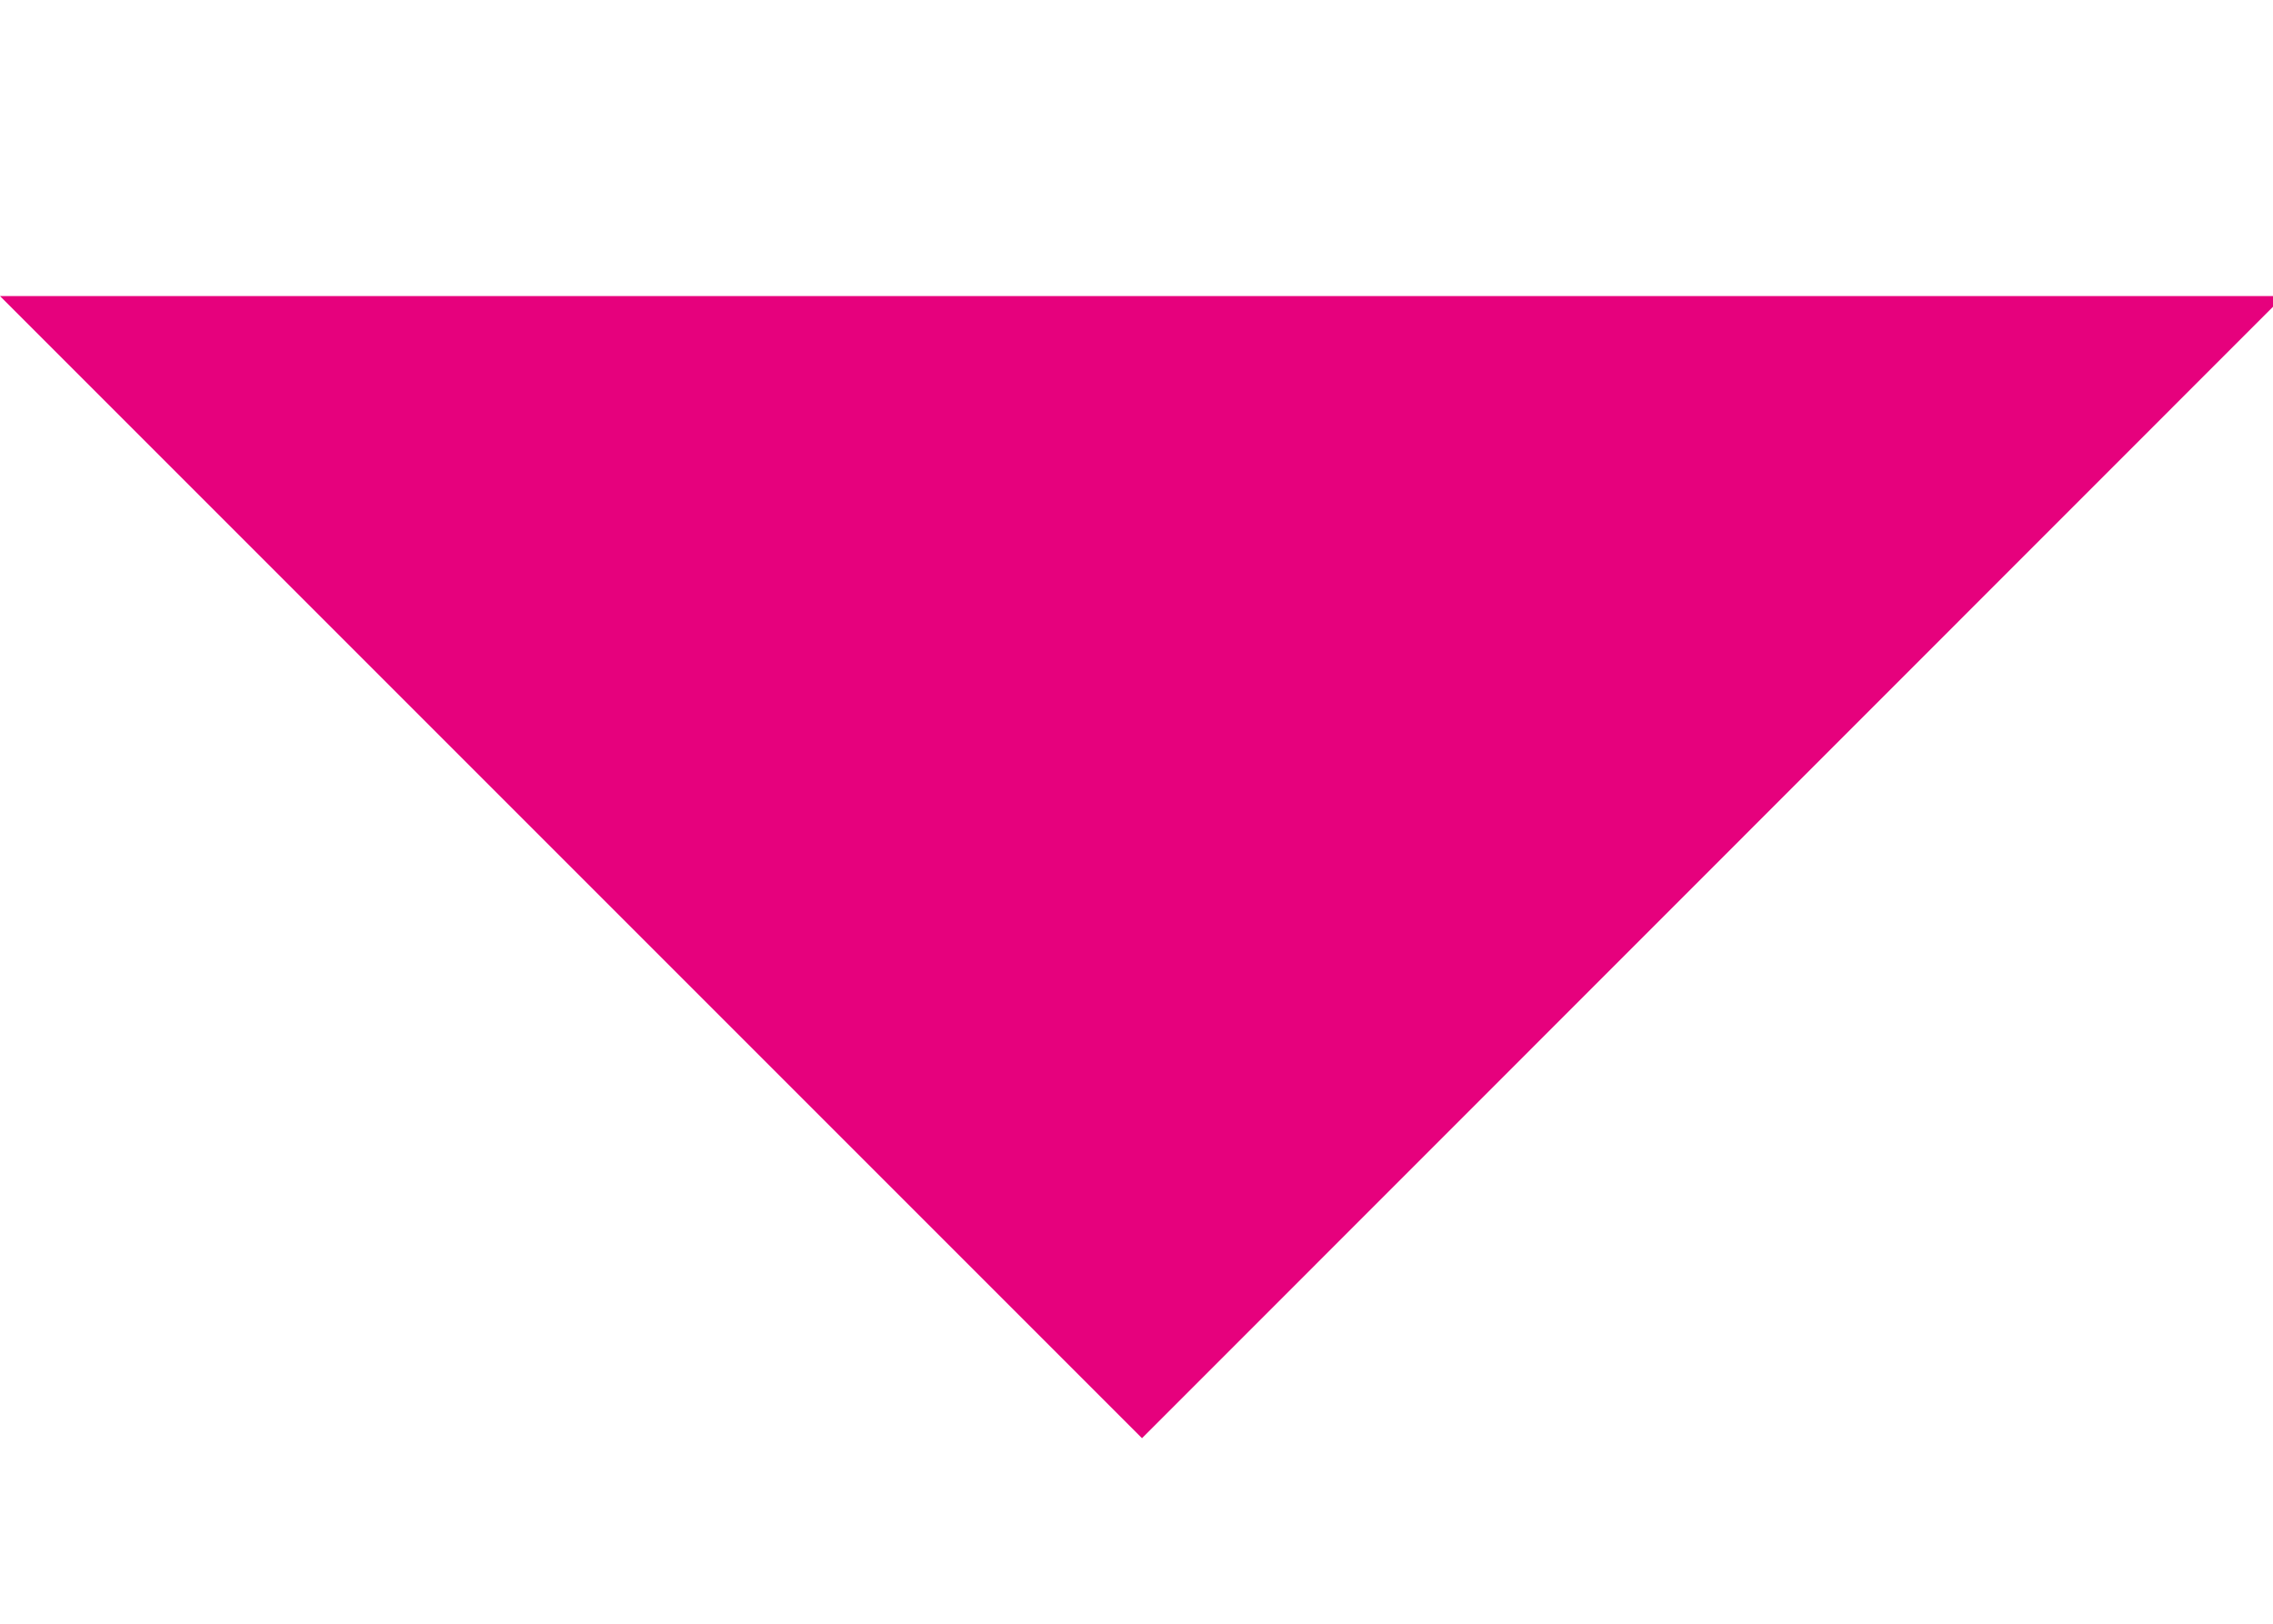
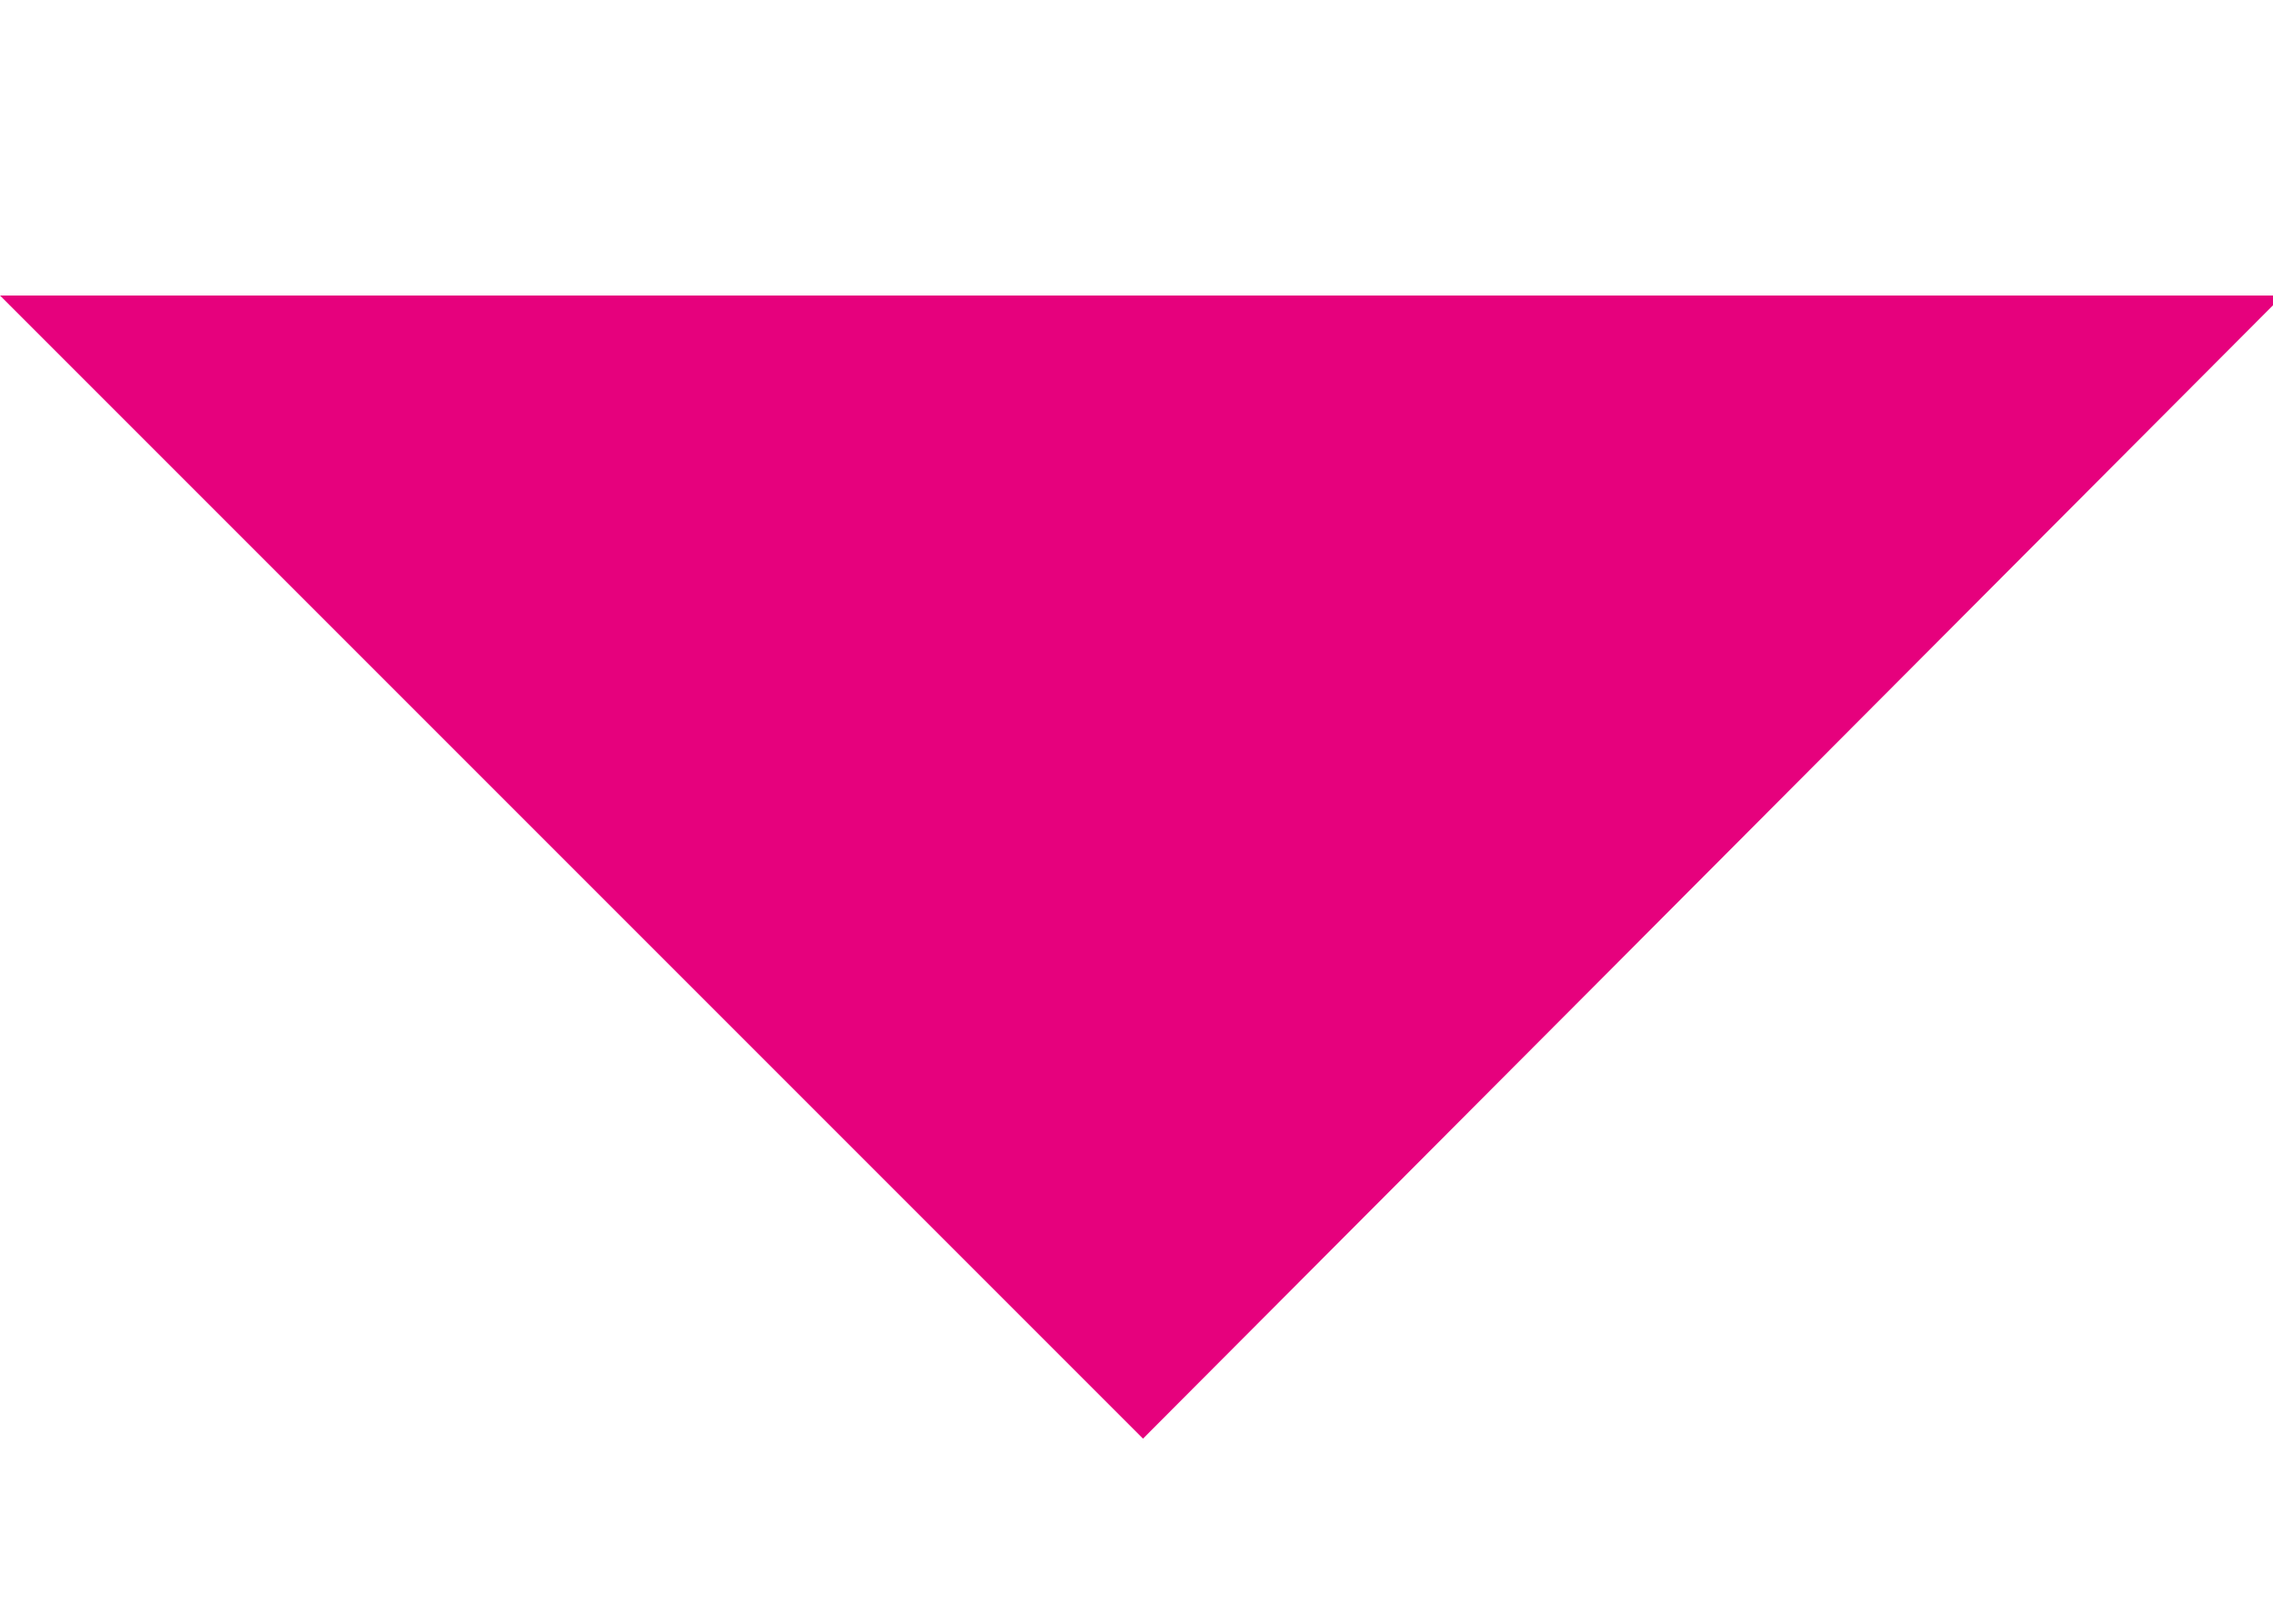
- <svg xmlns="http://www.w3.org/2000/svg" width="7px" height="5px" viewBox="0 0 7 5" version="1.1">
-   <g id="Symbols" stroke="none" stroke-width="1" fill="none" fill-rule="evenodd">
-     <g id="nav-filter" transform="translate(-51, -12)" fill="#E6017D">
-       <g id="Group-11">
-         <g id="baseline-arrow_drop_up-24px" transform="translate(51, 5)">
-           <polygon id="Path-2-Copy" transform="translate(3.516484, 9.67033) rotate(-180) translate(-3.516484, -9.67033) " points="0 11.429 3.516 7.912 7.033 11.429" />
-         </g>
-       </g>
-     </g>
-   </g>
+ <svg xmlns="http://www.w3.org/2000/svg" fill="#e6017d" viewBox="0 0 7 5">
+   <polygon points="7.03 0.91 3.52 4.43 0 0.91 7.03 0.91" />
</svg>
